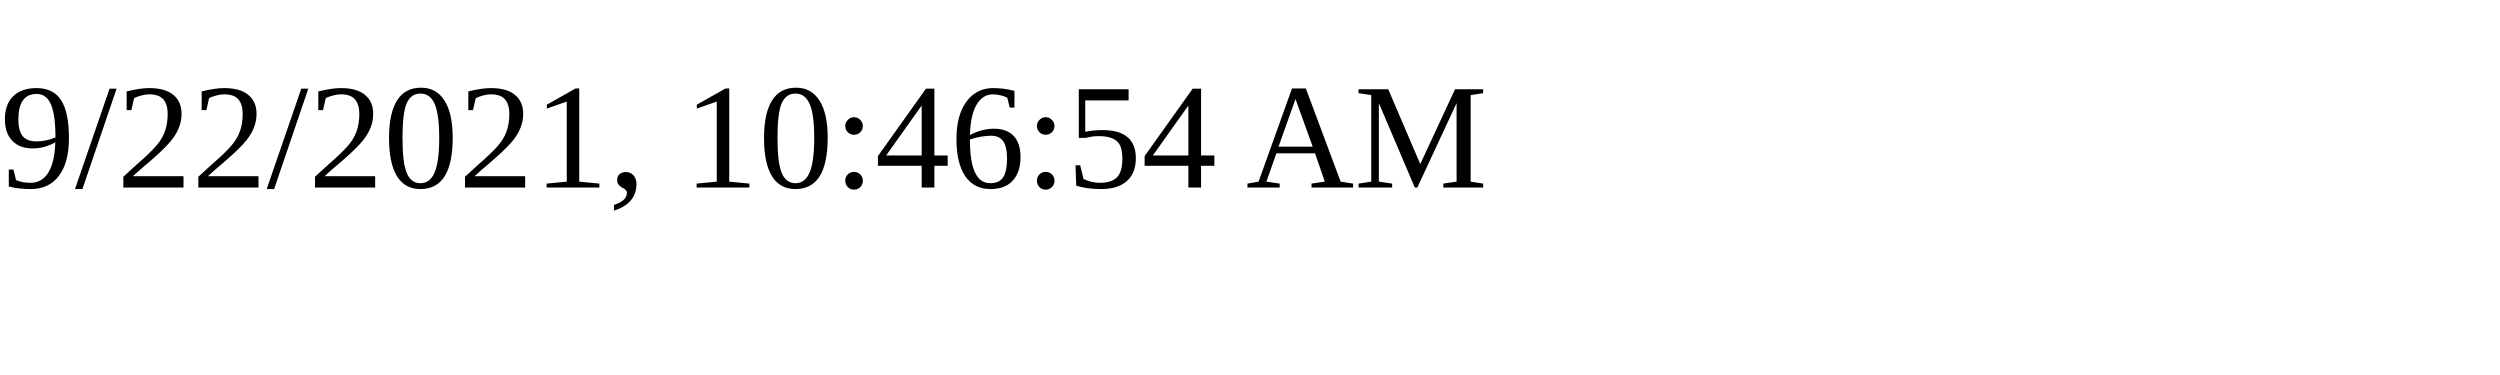
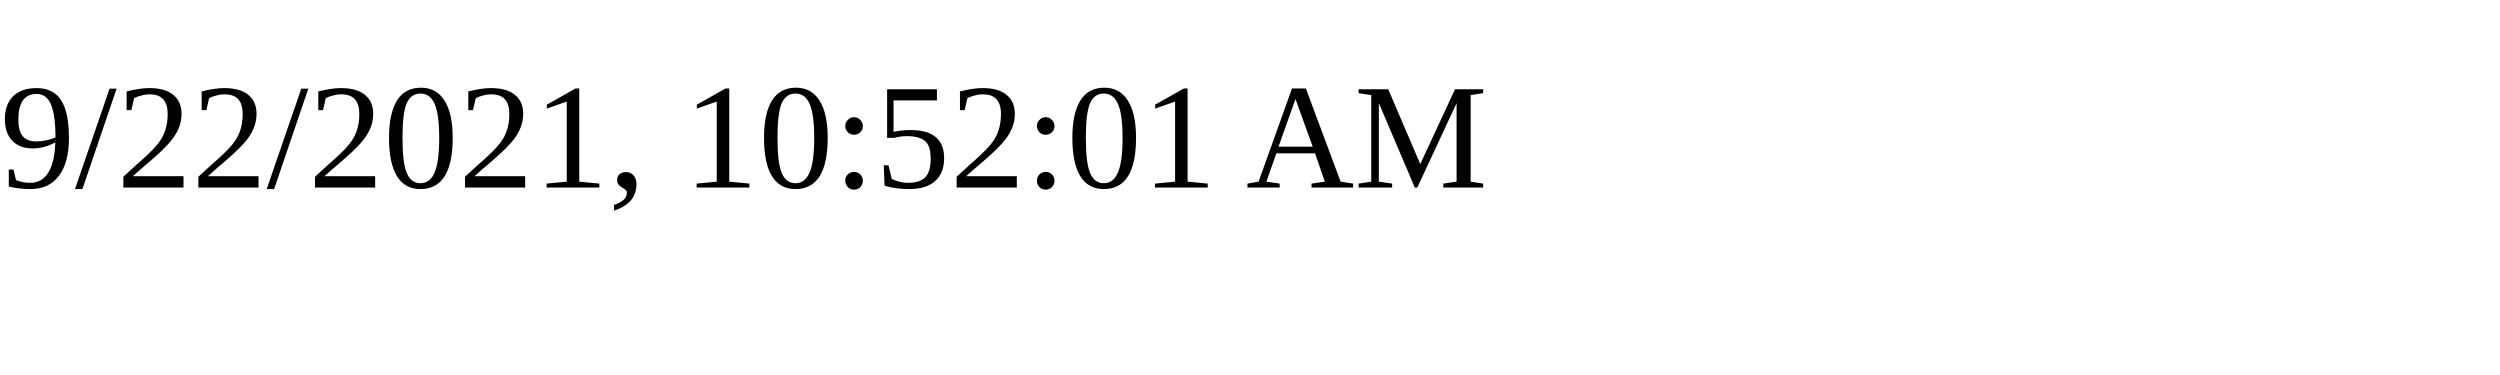
<svg xmlns="http://www.w3.org/2000/svg" height="30" width="200">
-   <text x="0" y="15">9/22/2021, 10:46:54 AM</text>
+   <text x="0" y="15">9/22/2021, 10:52:01 AM</text>
</svg>
